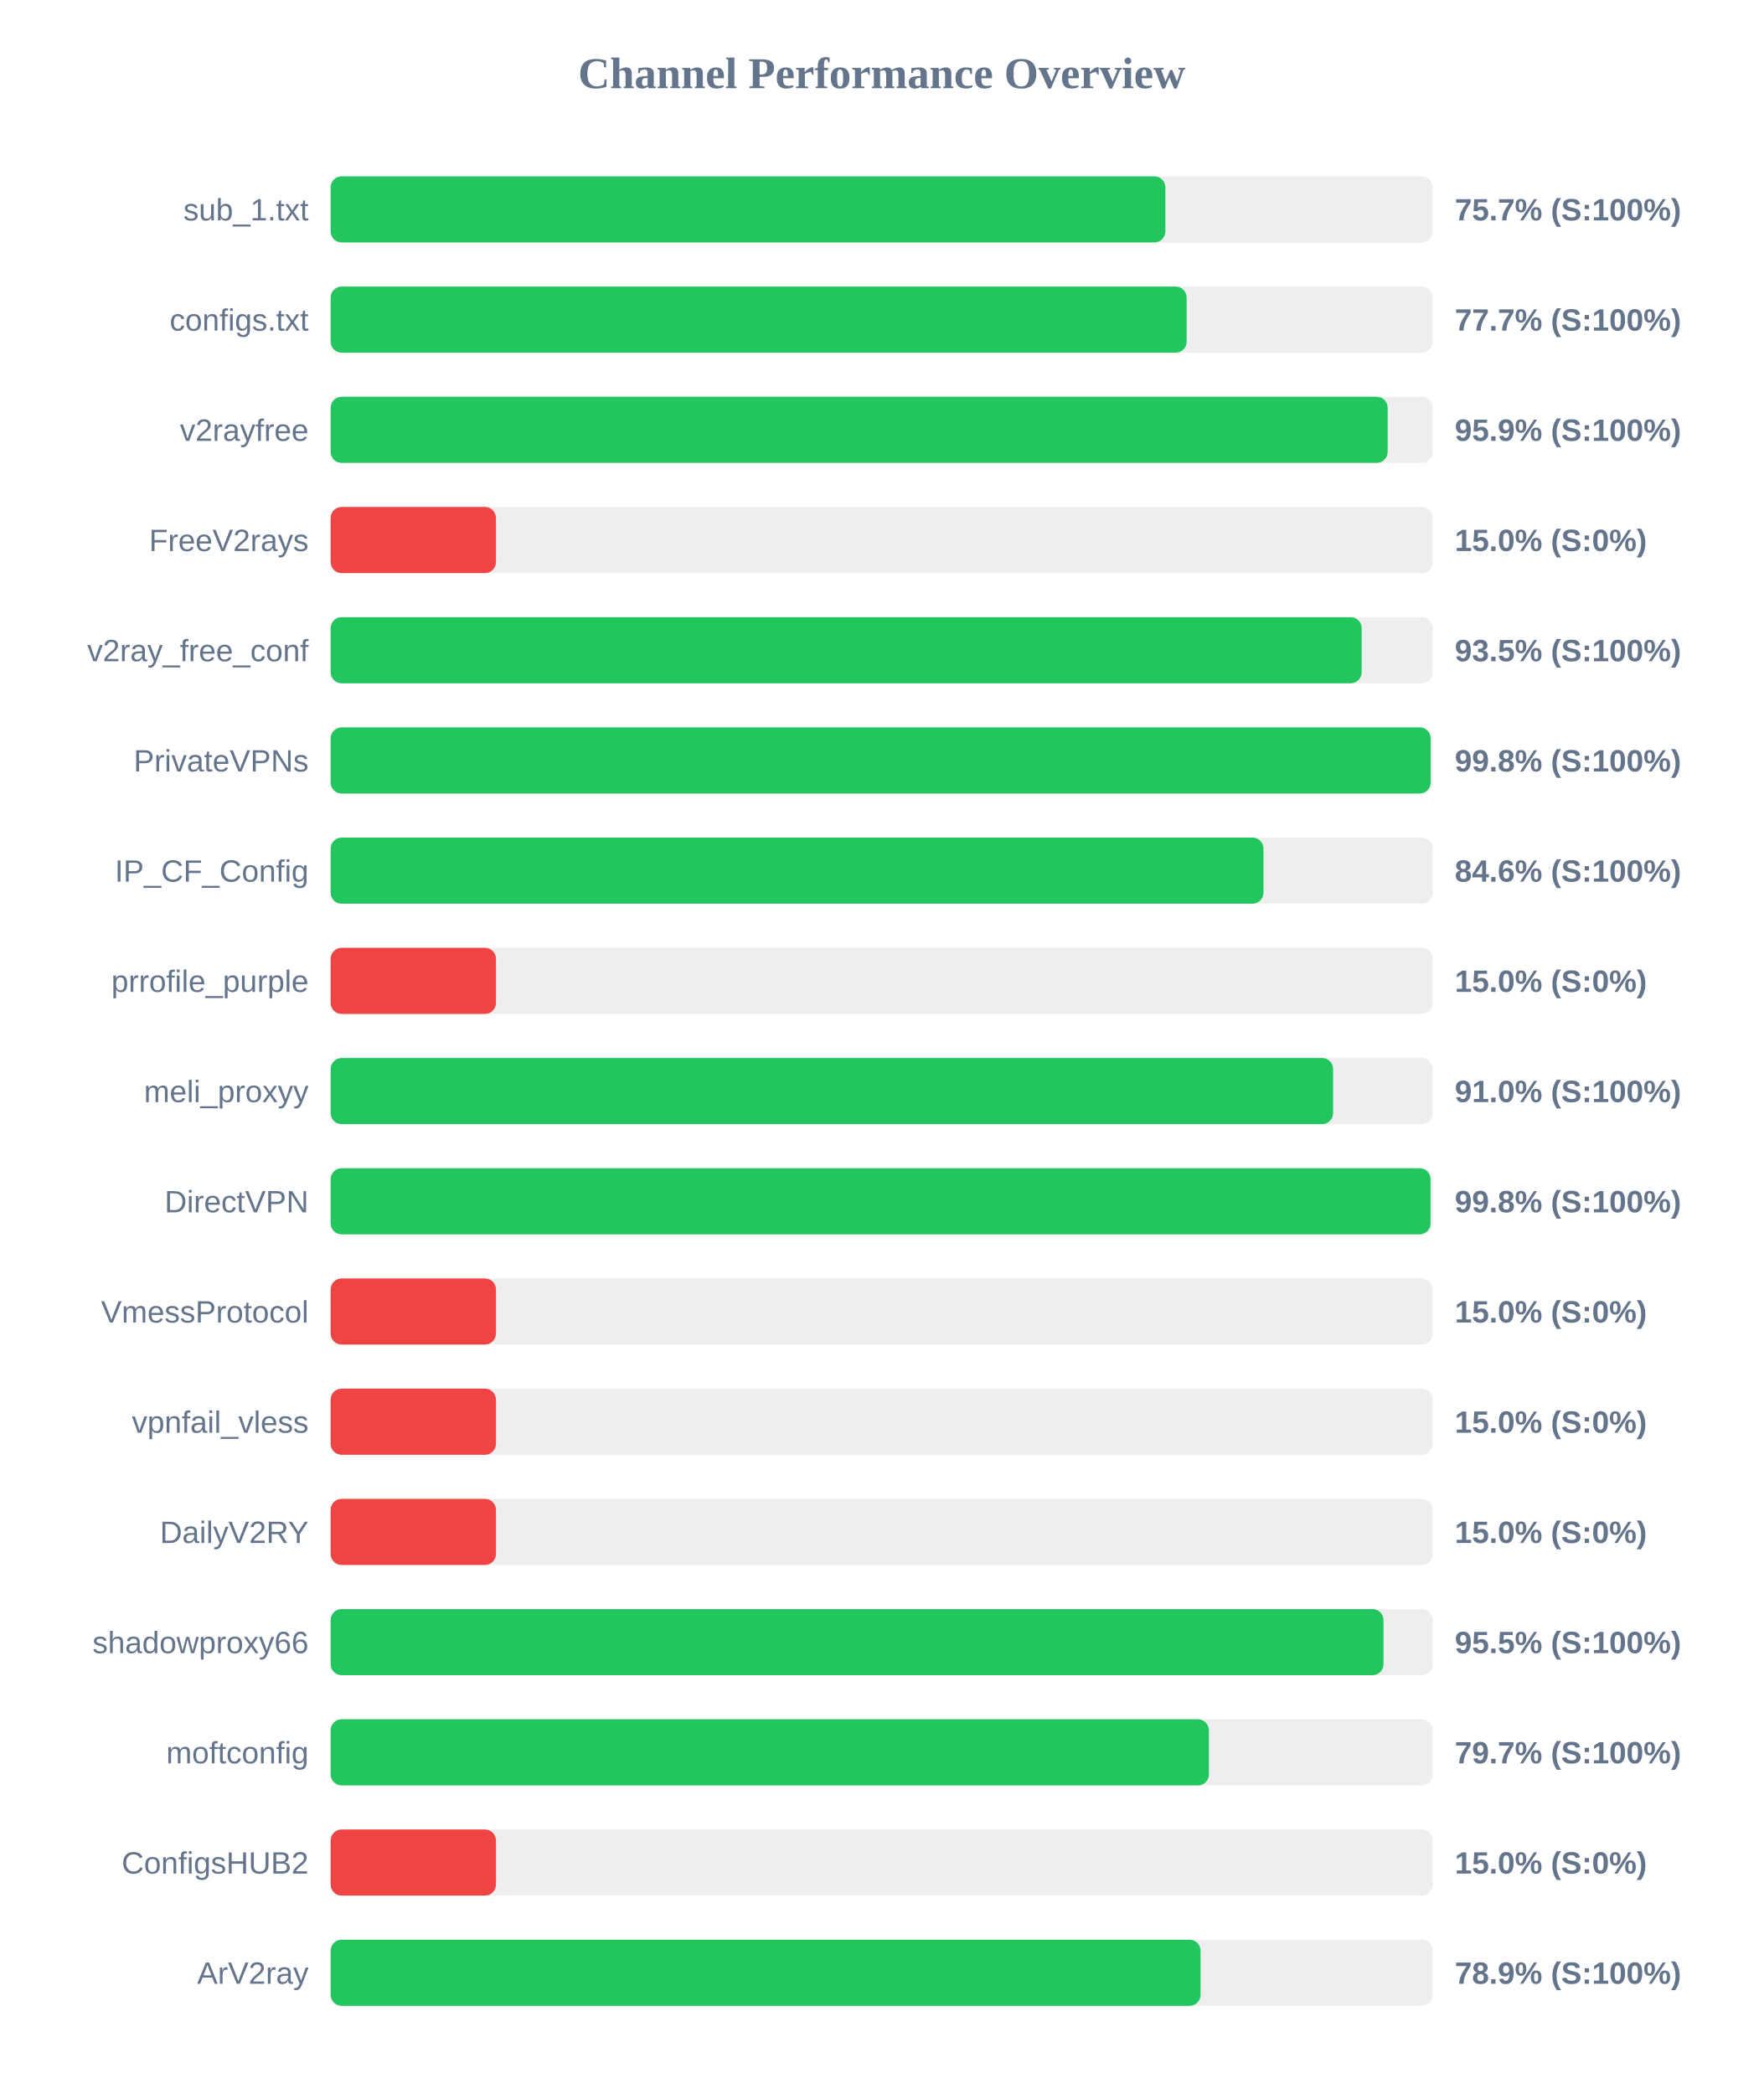
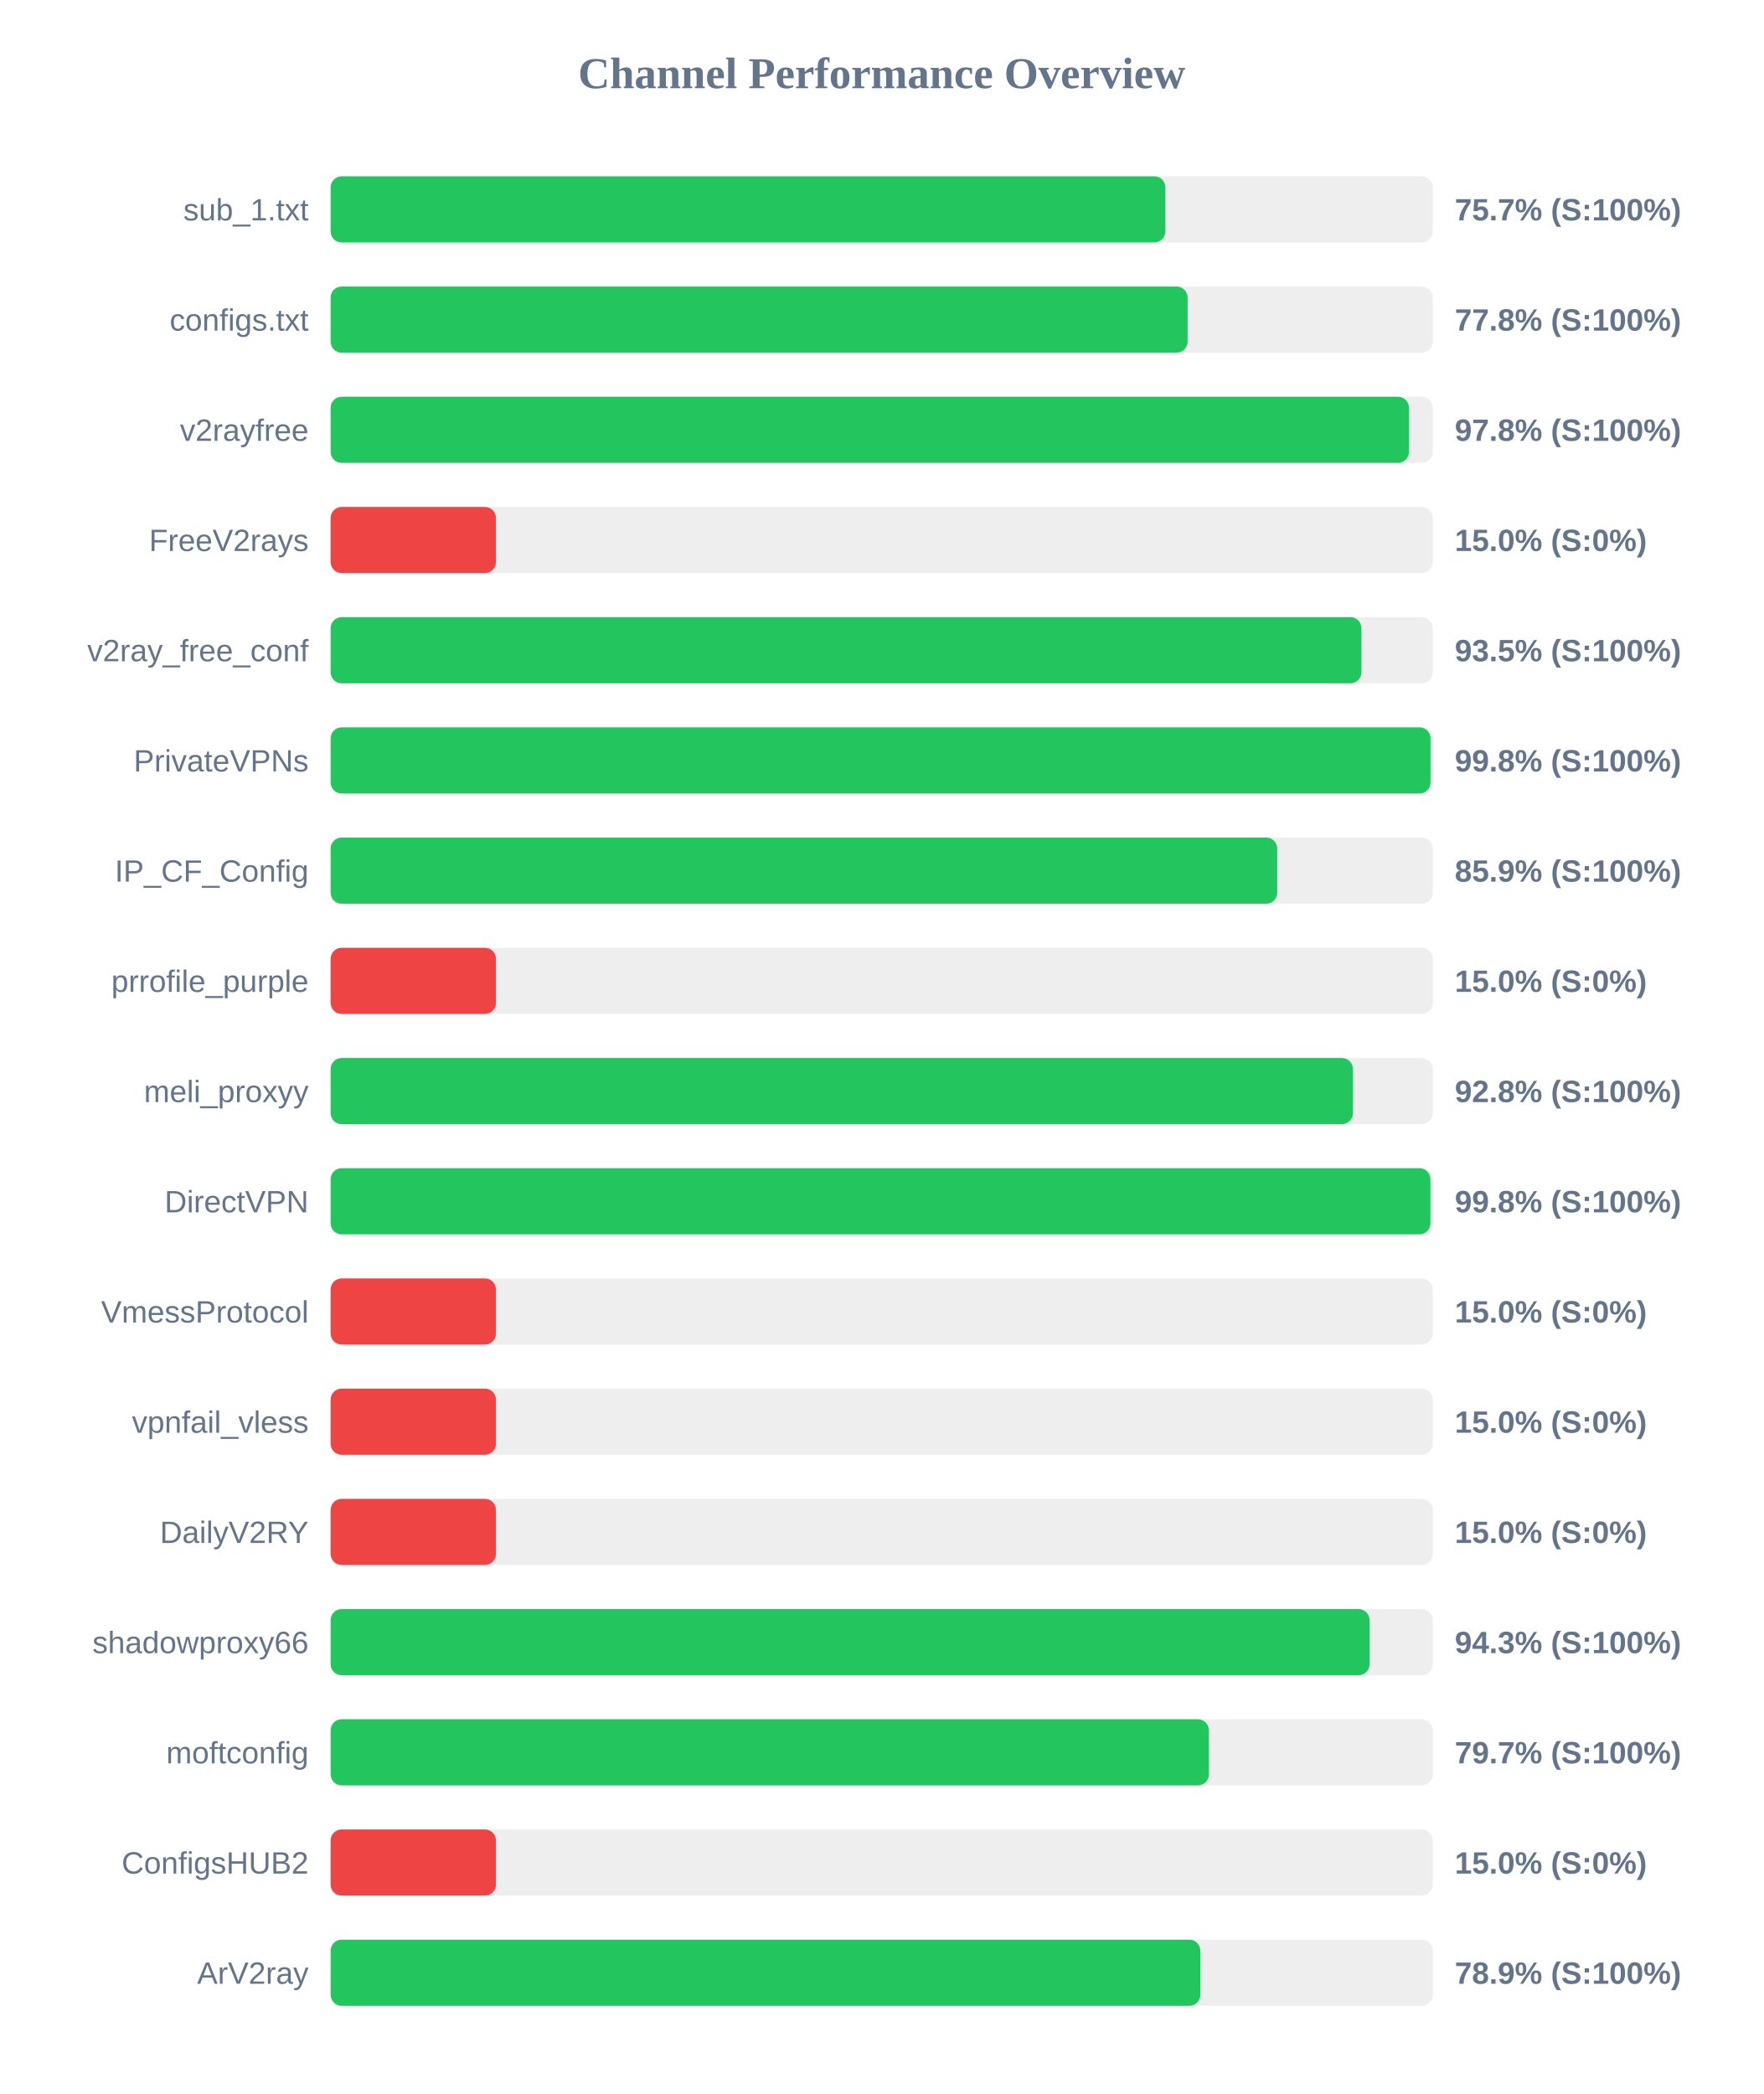
<svg xmlns="http://www.w3.org/2000/svg" width="800" height="950" version="1.1">
  <style>
        .row { font: 14px Arial; fill: #64748b; }
        .score { font: bold 14px Arial; fill: #64748b; }
    </style>
  <text x="400" y="40" text-anchor="middle" font-size="20px" font-weight="bold" fill="#64748b">Channel Performance Overview</text>
  <rect x="150" y="80" width="500" height="30" fill="#eee" rx="5" />
  <rect x="150" y="80" width="378.7" height="30" fill="#22c55e" rx="5" />
  <text x="140" y="100" text-anchor="end" class="row">sub_1.txt</text>
  <text x="660" y="100" text-anchor="start" class="score">75.7% (S:100%)</text>
  <rect x="150" y="130" width="500" height="30" fill="#eee" rx="5" />
-   <rect x="150" y="130" width="388.35" height="30" fill="#22c55e" rx="5" />
+   <rect x="150" y="130" width="388.8" height="30" fill="#22c55e" rx="5" />
  <text x="140" y="150" text-anchor="end" class="row">configs.txt</text>
-   <text x="660" y="150" text-anchor="start" class="score">77.7% (S:100%)</text>
+   <text x="660" y="150" text-anchor="start" class="score">77.8% (S:100%)</text>
  <rect x="150" y="180" width="500" height="30" fill="#eee" rx="5" />
-   <rect x="150" y="180" width="479.55" height="30" fill="#22c55e" rx="5" />
+   <rect x="150" y="180" width="489.2" height="30" fill="#22c55e" rx="5" />
  <text x="140" y="200" text-anchor="end" class="row">v2rayfree</text>
-   <text x="660" y="200" text-anchor="start" class="score">95.9% (S:100%)</text>
+   <text x="660" y="200" text-anchor="start" class="score">97.8% (S:100%)</text>
  <rect x="150" y="230" width="500" height="30" fill="#eee" rx="5" />
  <rect x="150" y="230" width="75.0" height="30" fill="#ef4444" rx="5" />
  <text x="140" y="250" text-anchor="end" class="row">FreeV2rays</text>
  <text x="660" y="250" text-anchor="start" class="score">15.0% (S:0%)</text>
  <rect x="150" y="280" width="500" height="30" fill="#eee" rx="5" />
-   <rect x="150" y="280" width="467.75" height="30" fill="#22c55e" rx="5" />
+   <rect x="150" y="280" width="467.65" height="30" fill="#22c55e" rx="5" />
  <text x="140" y="300" text-anchor="end" class="row">v2ray_free_conf</text>
  <text x="660" y="300" text-anchor="start" class="score">93.5% (S:100%)</text>
  <rect x="150" y="330" width="500" height="30" fill="#eee" rx="5" />
-   <rect x="150" y="330" width="499.05" height="30" fill="#22c55e" rx="5" />
+   <rect x="150" y="330" width="499.0" height="30" fill="#22c55e" rx="5" />
  <text x="140" y="350" text-anchor="end" class="row">PrivateVPNs</text>
  <text x="660" y="350" text-anchor="start" class="score">99.8% (S:100%)</text>
  <rect x="150" y="380" width="500" height="30" fill="#eee" rx="5" />
-   <rect x="150" y="380" width="423.2" height="30" fill="#22c55e" rx="5" />
+   <rect x="150" y="380" width="429.45" height="30" fill="#22c55e" rx="5" />
  <text x="140" y="400" text-anchor="end" class="row">IP_CF_Config</text>
-   <text x="660" y="400" text-anchor="start" class="score">84.6% (S:100%)</text>
+   <text x="660" y="400" text-anchor="start" class="score">85.9% (S:100%)</text>
  <rect x="150" y="430" width="500" height="30" fill="#eee" rx="5" />
  <rect x="150" y="430" width="75.0" height="30" fill="#ef4444" rx="5" />
  <text x="140" y="450" text-anchor="end" class="row">prrofile_purple</text>
  <text x="660" y="450" text-anchor="start" class="score">15.0% (S:0%)</text>
  <rect x="150" y="480" width="500" height="30" fill="#eee" rx="5" />
-   <rect x="150" y="480" width="454.8" height="30" fill="#22c55e" rx="5" />
+   <rect x="150" y="480" width="463.8" height="30" fill="#22c55e" rx="5" />
  <text x="140" y="500" text-anchor="end" class="row">meli_proxyy</text>
-   <text x="660" y="500" text-anchor="start" class="score">91.0% (S:100%)</text>
+   <text x="660" y="500" text-anchor="start" class="score">92.8% (S:100%)</text>
  <rect x="150" y="530" width="500" height="30" fill="#eee" rx="5" />
-   <rect x="150" y="530" width="499.0" height="30" fill="#22c55e" rx="5" />
+   <rect x="150" y="530" width="498.95" height="30" fill="#22c55e" rx="5" />
  <text x="140" y="550" text-anchor="end" class="row">DirectVPN</text>
  <text x="660" y="550" text-anchor="start" class="score">99.8% (S:100%)</text>
  <rect x="150" y="580" width="500" height="30" fill="#eee" rx="5" />
  <rect x="150" y="580" width="75.0" height="30" fill="#ef4444" rx="5" />
  <text x="140" y="600" text-anchor="end" class="row">VmessProtocol</text>
  <text x="660" y="600" text-anchor="start" class="score">15.0% (S:0%)</text>
  <rect x="150" y="630" width="500" height="30" fill="#eee" rx="5" />
  <rect x="150" y="630" width="75.0" height="30" fill="#ef4444" rx="5" />
  <text x="140" y="650" text-anchor="end" class="row">vpnfail_vless</text>
  <text x="660" y="650" text-anchor="start" class="score">15.0% (S:0%)</text>
  <rect x="150" y="680" width="500" height="30" fill="#eee" rx="5" />
  <rect x="150" y="680" width="75.0" height="30" fill="#ef4444" rx="5" />
  <text x="140" y="700" text-anchor="end" class="row">DailyV2RY</text>
  <text x="660" y="700" text-anchor="start" class="score">15.0% (S:0%)</text>
  <rect x="150" y="730" width="500" height="30" fill="#eee" rx="5" />
-   <rect x="150" y="730" width="477.65" height="30" fill="#22c55e" rx="5" />
+   <rect x="150" y="730" width="471.35" height="30" fill="#22c55e" rx="5" />
  <text x="140" y="750" text-anchor="end" class="row">shadowproxy66</text>
-   <text x="660" y="750" text-anchor="start" class="score">95.5% (S:100%)</text>
+   <text x="660" y="750" text-anchor="start" class="score">94.3% (S:100%)</text>
  <rect x="150" y="780" width="500" height="30" fill="#eee" rx="5" />
  <rect x="150" y="780" width="398.45" height="30" fill="#22c55e" rx="5" />
  <text x="140" y="800" text-anchor="end" class="row">moftconfig</text>
  <text x="660" y="800" text-anchor="start" class="score">79.7% (S:100%)</text>
  <rect x="150" y="830" width="500" height="30" fill="#eee" rx="5" />
  <rect x="150" y="830" width="75.0" height="30" fill="#ef4444" rx="5" />
  <text x="140" y="850" text-anchor="end" class="row">ConfigsHUB2</text>
  <text x="660" y="850" text-anchor="start" class="score">15.0% (S:0%)</text>
  <rect x="150" y="880" width="500" height="30" fill="#eee" rx="5" />
-   <rect x="150" y="880" width="394.65" height="30" fill="#22c55e" rx="5" />
+   <rect x="150" y="880" width="394.55" height="30" fill="#22c55e" rx="5" />
  <text x="140" y="900" text-anchor="end" class="row">ArV2ray</text>
  <text x="660" y="900" text-anchor="start" class="score">78.9% (S:100%)</text>
</svg>
